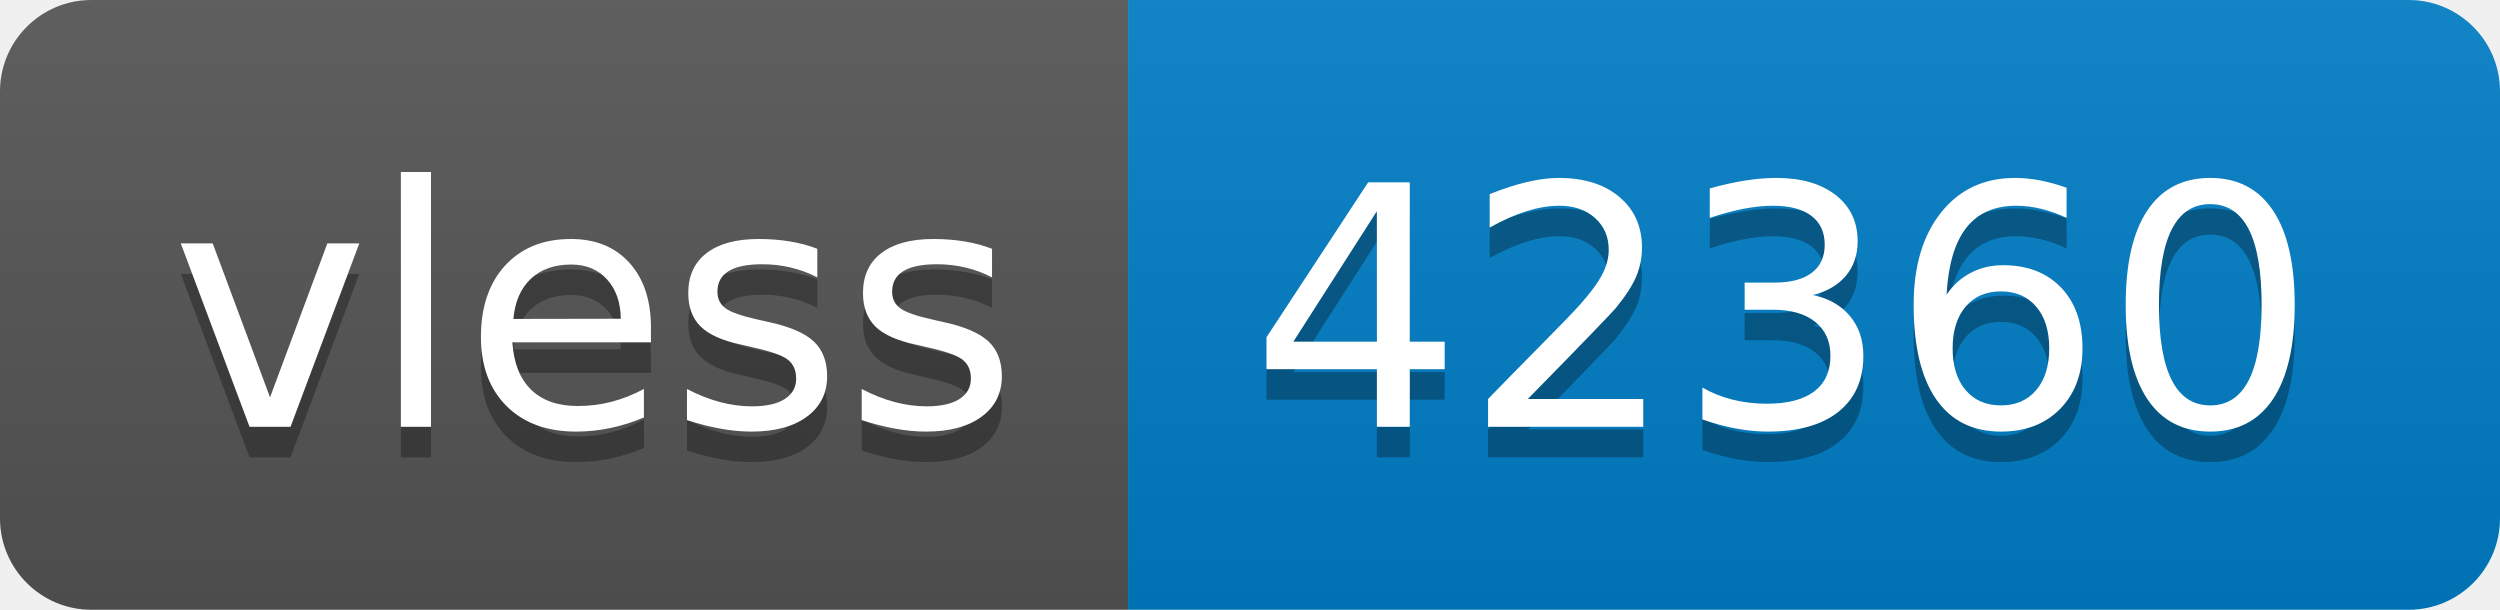
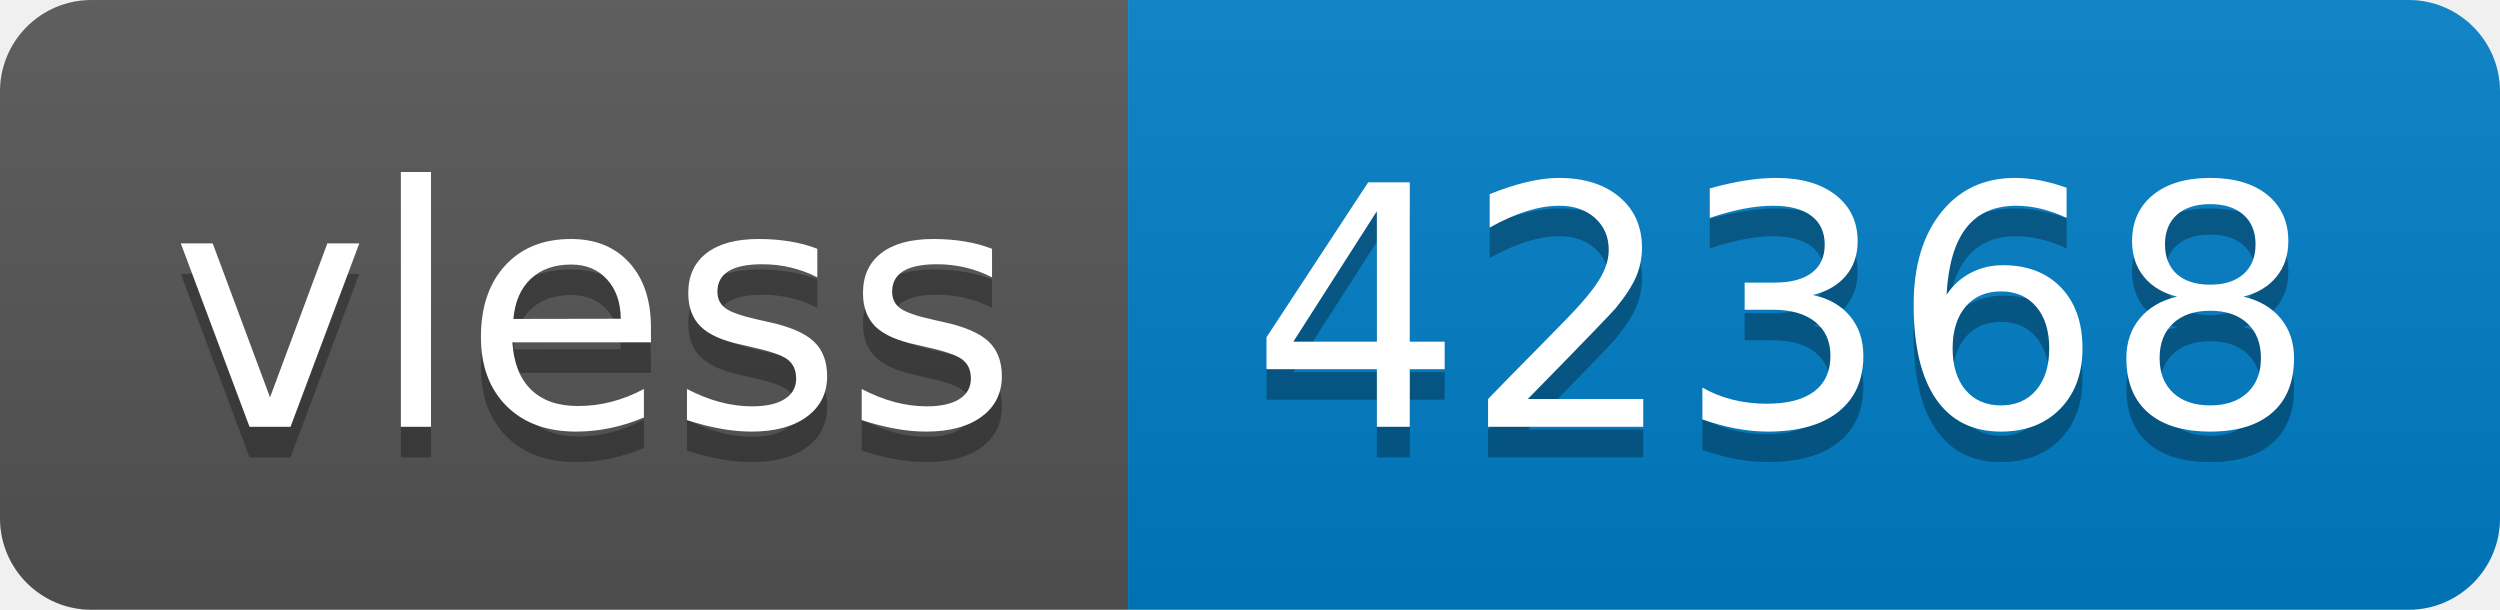
- <svg xmlns="http://www.w3.org/2000/svg" width="82" height="20" role="img" aria-label="vless: 42360">
+ <svg xmlns="http://www.w3.org/2000/svg" width="82" height="20" role="img" aria-label="vless: 42368">
  <linearGradient id="s" x2="0" y2="100%">
    <stop offset="0" stop-color="#bbb" stop-opacity=".1" />
    <stop offset="1" stop-opacity=".1" />
  </linearGradient>
  <clipPath id="r">
    <rect width="82" height="20" rx="3" fill="#fff" />
  </clipPath>
  <g clip-path="url(#r)">
    <rect width="37" height="20" fill="#555" />
    <rect x="37" width="45" height="20" fill="#007ec6" />
    <rect width="82" height="20" fill="url(#s)" />
  </g>
  <g fill="#fff" text-anchor="middle" font-family="Verdana,Geneva,DejaVu Sans,sans-serif" text-rendering="geometricPrecision" font-size="110">
    <text aria-hidden="true" x="195" y="150" fill="#010101" fill-opacity=".3" transform="scale(.1)" textLength="270">vless</text>
    <text x="195" y="140" transform="scale(.1)" fill="#fff" textLength="270">vless</text>
-     <text aria-hidden="true" x="585" y="150" fill="#010101" fill-opacity=".3" transform="scale(.1)" textLength="350">42360</text>
-     <text x="585" y="140" transform="scale(.1)" fill="#fff" textLength="350">42360</text>
+     <text aria-hidden="true" x="585" y="150" fill="#010101" fill-opacity=".3" transform="scale(.1)" textLength="350">42368</text>
+     <text x="585" y="140" transform="scale(.1)" fill="#fff" textLength="350">42368</text>
  </g>
</svg>
